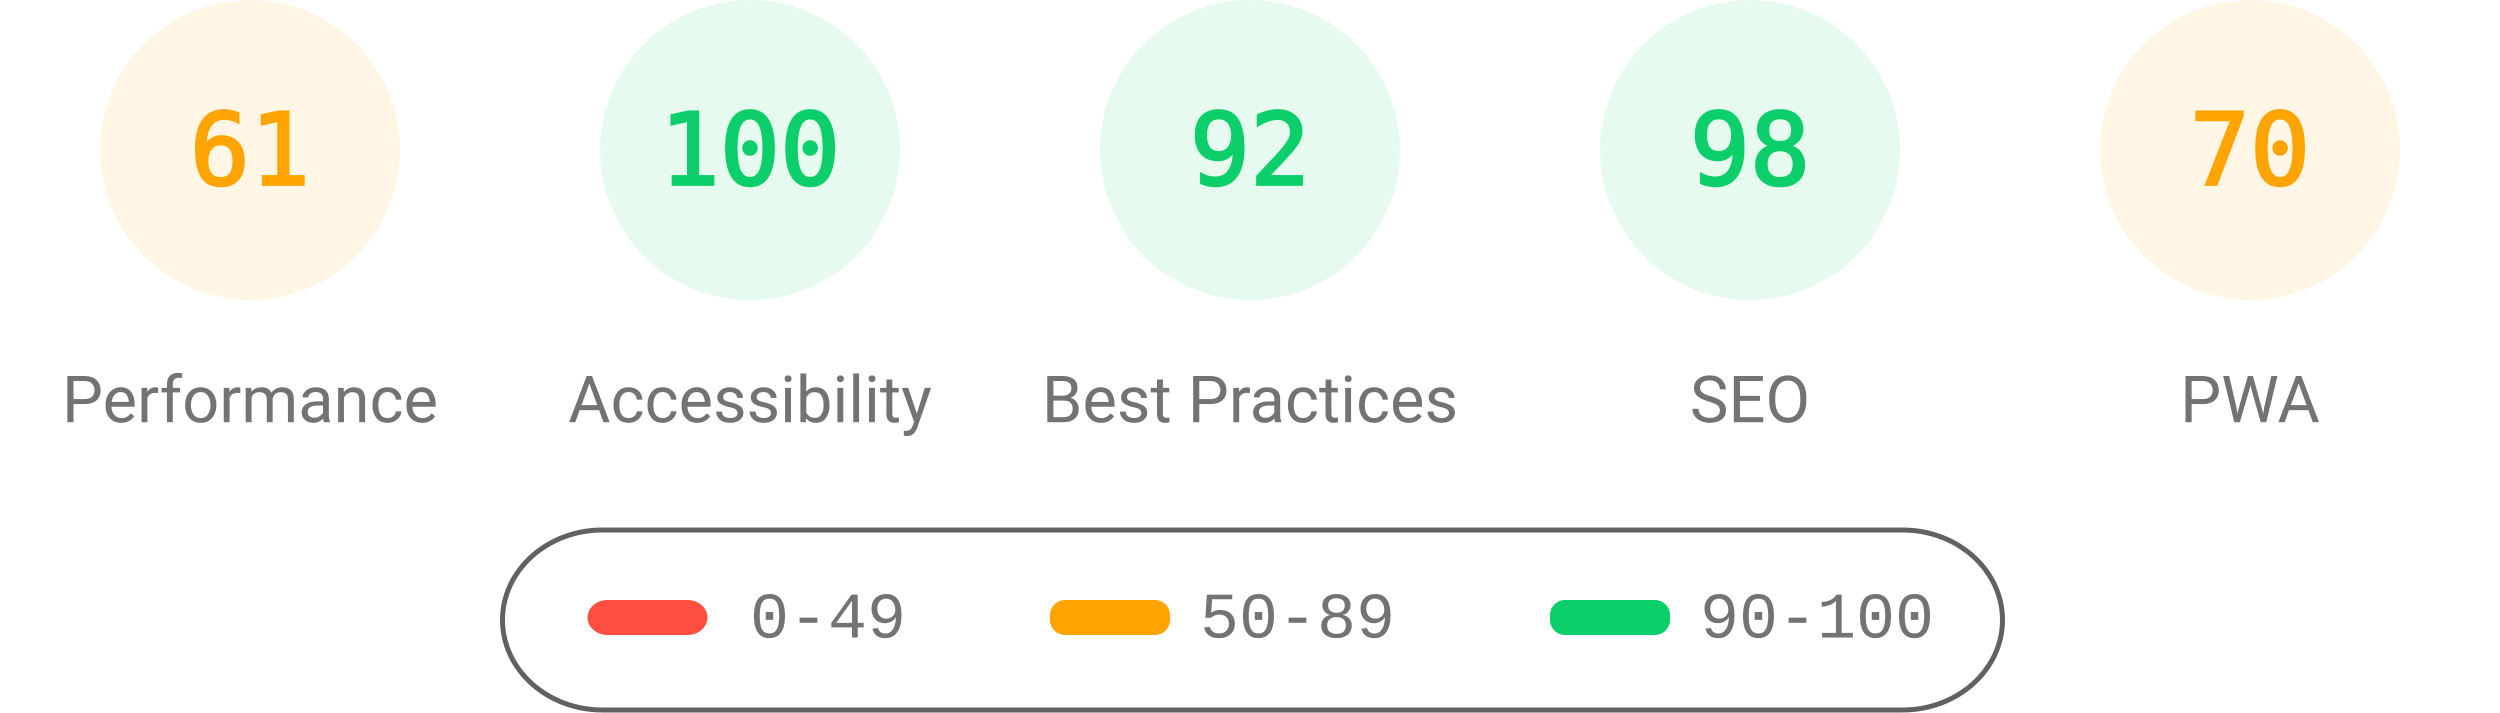
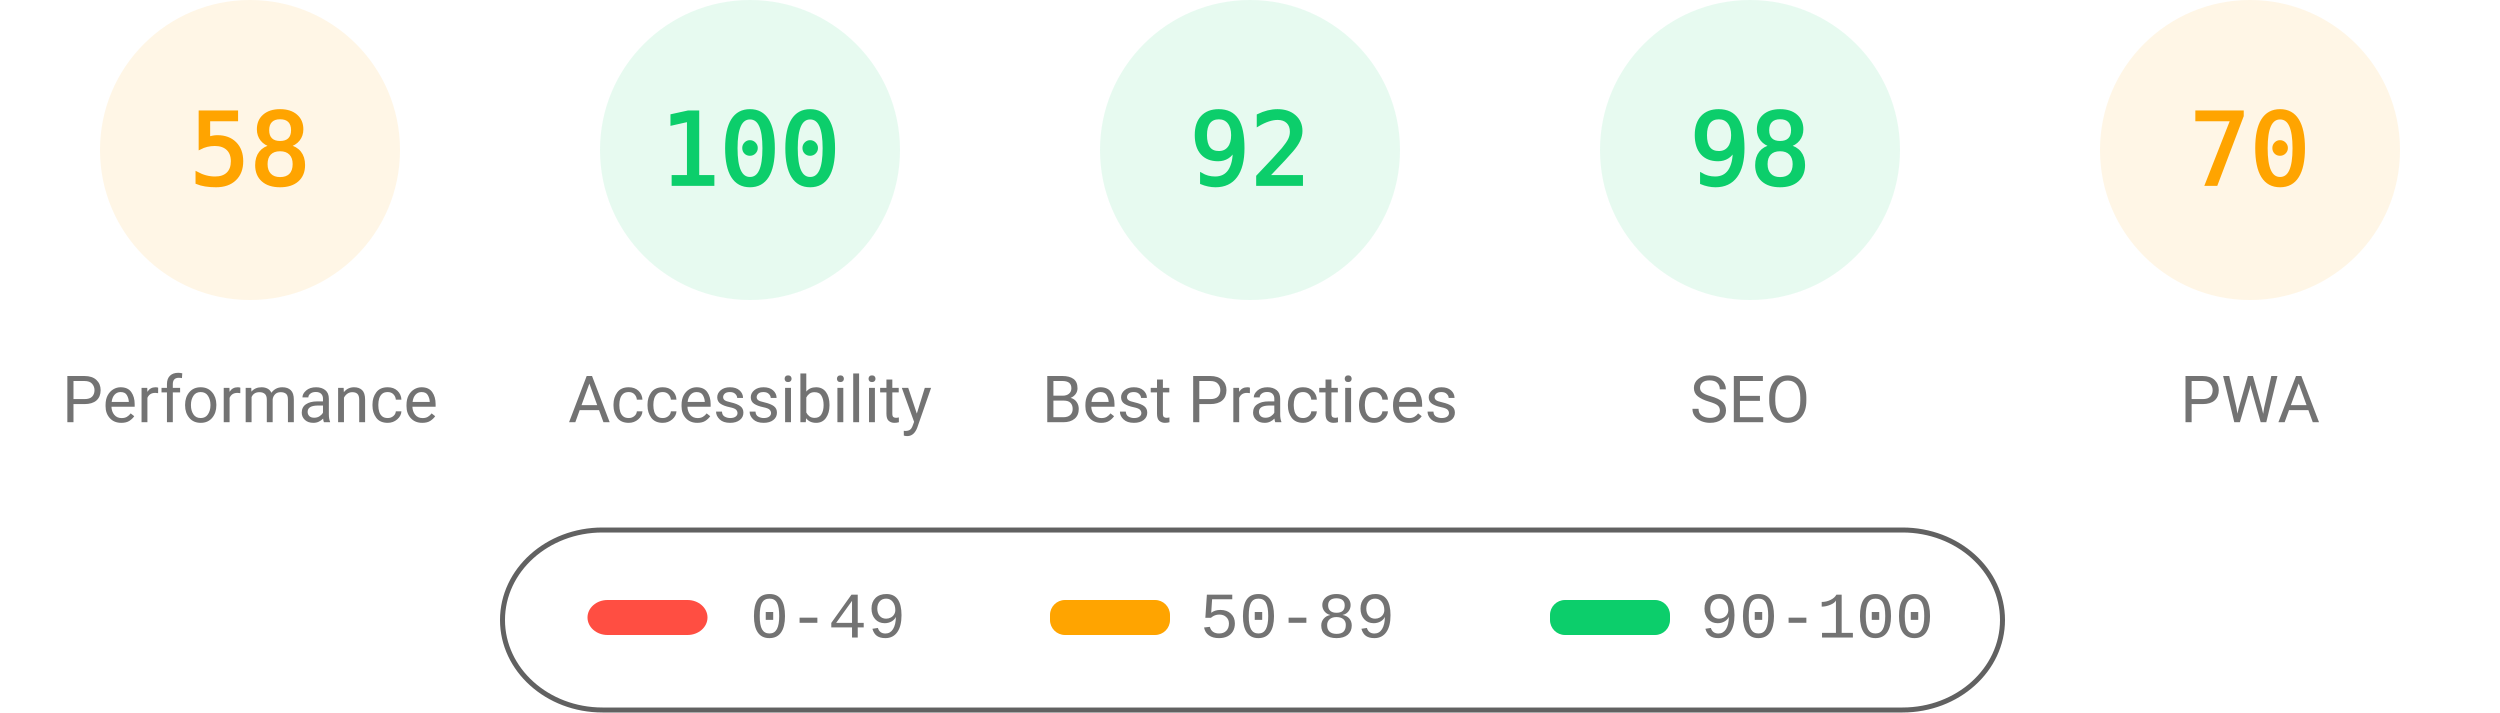
<svg xmlns="http://www.w3.org/2000/svg" fill="none" width="1000" height="285">
  <style>.gauge-base{opacity:.1}.gauge-arc{fill:none;animation-delay:250ms;stroke-linecap:round;transform:rotate(-90deg);transform-origin:100px 60px;animation:load-gauge 1s ease forwards}.guage-text{font-size:40px;font-family:monospace;text-align:center}.guage-red{color:#ff4e42;fill:#ff4e42;stroke:#ff4e42}.guage-orange{color:#ffa400;fill:#ffa400;stroke:#ffa400}.guage-green{color:#0cce6b;fill:#0cce6b;stroke:#0cce6b}.guage-undefined{color:#5c5c5c;fill:#5c5c5c;stroke:#5c5c5c}.guage-title{color:#737373;fill:#737373;stroke:none;font-size:26px;line-height:26px;font-family:Roboto,Halvetica,Arial,sans-serif}@keyframes load-gauge{from{stroke-dasharray:0 352.858}}</style>
  <svg class="guage-div guage-perf guage-orange" viewBox="0 0 200 200" width="200" height="200">
    <circle class="gauge-base" r="56" cx="100" cy="60" stroke-width="8" />
-     <circle class="gauge-arc guage-arc-1" r="56" cx="100" cy="60" stroke-width="8" style="stroke-dasharray:214.633,351.858" />
-     <text class="guage-text" x="100" y="60" alignment-baseline="central" dominant-baseline="central" text-anchor="middle">61</text>
+     <circle class="gauge-arc guage-arc-1" r="56" cx="100" cy="60" stroke-width="8" style="stroke-dasharray:204.078,351.858" />
+     <text class="guage-text" x="100" y="60" alignment-baseline="central" dominant-baseline="central" text-anchor="middle">58</text>
    <text class="guage-title" x="100" y="160" alignment-baseline="central" dominant-baseline="central" text-anchor="middle">Performance</text>
  </svg>
  <svg class="guage-div guage-acc guage-green" viewBox="0 0 200 200" width="200" height="200" x="200">
    <circle class="gauge-base" r="56" cx="100" cy="60" stroke-width="8" />
    <circle class="gauge-arc guage-arc-2" r="56" cx="100" cy="60" stroke-width="8" style="stroke-dasharray:351.858,351.858" />
    <text class="guage-text" x="100" y="60" alignment-baseline="central" dominant-baseline="central" text-anchor="middle">100</text>
    <text class="guage-title" x="100" y="160" alignment-baseline="central" dominant-baseline="central" text-anchor="middle">Accessibility</text>
  </svg>
  <svg class="guage-div guage-best guage-green" viewBox="0 0 200 200" width="200" height="200" x="400">
    <circle class="gauge-base" r="56" cx="100" cy="60" stroke-width="8" />
    <circle class="gauge-arc guage-arc-3" r="56" cx="100" cy="60" stroke-width="8" style="stroke-dasharray:323.709,351.858" />
    <text class="guage-text" x="100" y="60" alignment-baseline="central" dominant-baseline="central" text-anchor="middle">92</text>
    <text class="guage-title" x="100" y="160" alignment-baseline="central" dominant-baseline="central" text-anchor="middle">Best Practices</text>
  </svg>
  <svg class="guage-div guage-seo guage-green" viewBox="0 0 200 200" width="200" height="200" x="600">
    <circle class="gauge-base" r="56" cx="100" cy="60" stroke-width="8" />
    <circle class="gauge-arc guage-arc-4" r="56" cx="100" cy="60" stroke-width="8" style="stroke-dasharray:344.821,351.858" />
    <text class="guage-text" x="100" y="60" alignment-baseline="central" dominant-baseline="central" text-anchor="middle">98</text>
    <text class="guage-title" x="100" y="160" alignment-baseline="central" dominant-baseline="central" text-anchor="middle">SEO</text>
  </svg>
  <svg class="guage-div guage-pwa guage-orange" viewBox="0 0 200 200" width="200" height="200" x="800">
    <circle class="gauge-base" r="56" cx="100" cy="60" stroke-width="8" />
    <circle class="gauge-arc guage-arc-4" r="56" cx="100" cy="60" stroke-width="8" style="stroke-dasharray:246.301,351.858" />
    <text class="guage-text" x="100" y="60" alignment-baseline="central" dominant-baseline="central" text-anchor="middle">70</text>
    <text class="guage-title" x="100" y="160" alignment-baseline="central" dominant-baseline="central" text-anchor="middle">PWA</text>
  </svg>
  <svg width="604" height="76" x="200" y="210">
    <path fill="none" id="canvas_background" d="M-1-1h604v80H-1z" />
    <rect fill-opacity="0" stroke="#616161" stroke-width="2" rx="40" id="svg_2" height="72" width="600" y="2" x="1" fill="#000" />
    <rect stroke="#000" rx="8" id="svg_3" height="14" width="48" y="30" x="35" stroke-opacity="null" stroke-width="0" fill="#ff4e42" />
    <rect stroke="#000" rx="6" id="svg_4" height="14" width="48" y="30" x="220" stroke-opacity="null" stroke-width="0" fill="#ffa400" />
    <rect stroke="#000" rx="6" id="svg_5" height="14" width="48" y="30" x="420" stroke-opacity="null" stroke-width="0" fill="#0cce6b" />
    <text xml:space="preserve" text-anchor="start" font-family="'Courier New', Courier, monospace" font-size="26" id="svg_6" y="45" x="100" stroke-opacity="null" stroke-width="0" stroke="#000" fill="#737373">0-49</text>
    <text xml:space="preserve" text-anchor="start" font-family="'Courier New', Courier, monospace" font-size="26" id="svg_7" y="45" x="280" stroke-opacity="null" stroke-width="0" stroke="#000" fill="#737373">50-89</text>
    <text xml:space="preserve" text-anchor="start" font-family="'Courier New', Courier, monospace" font-size="26" id="svg_8" y="45" x="480" stroke-opacity="null" stroke-width="0" stroke="#000" fill="#737373">90-100</text>
  </svg>
</svg>
